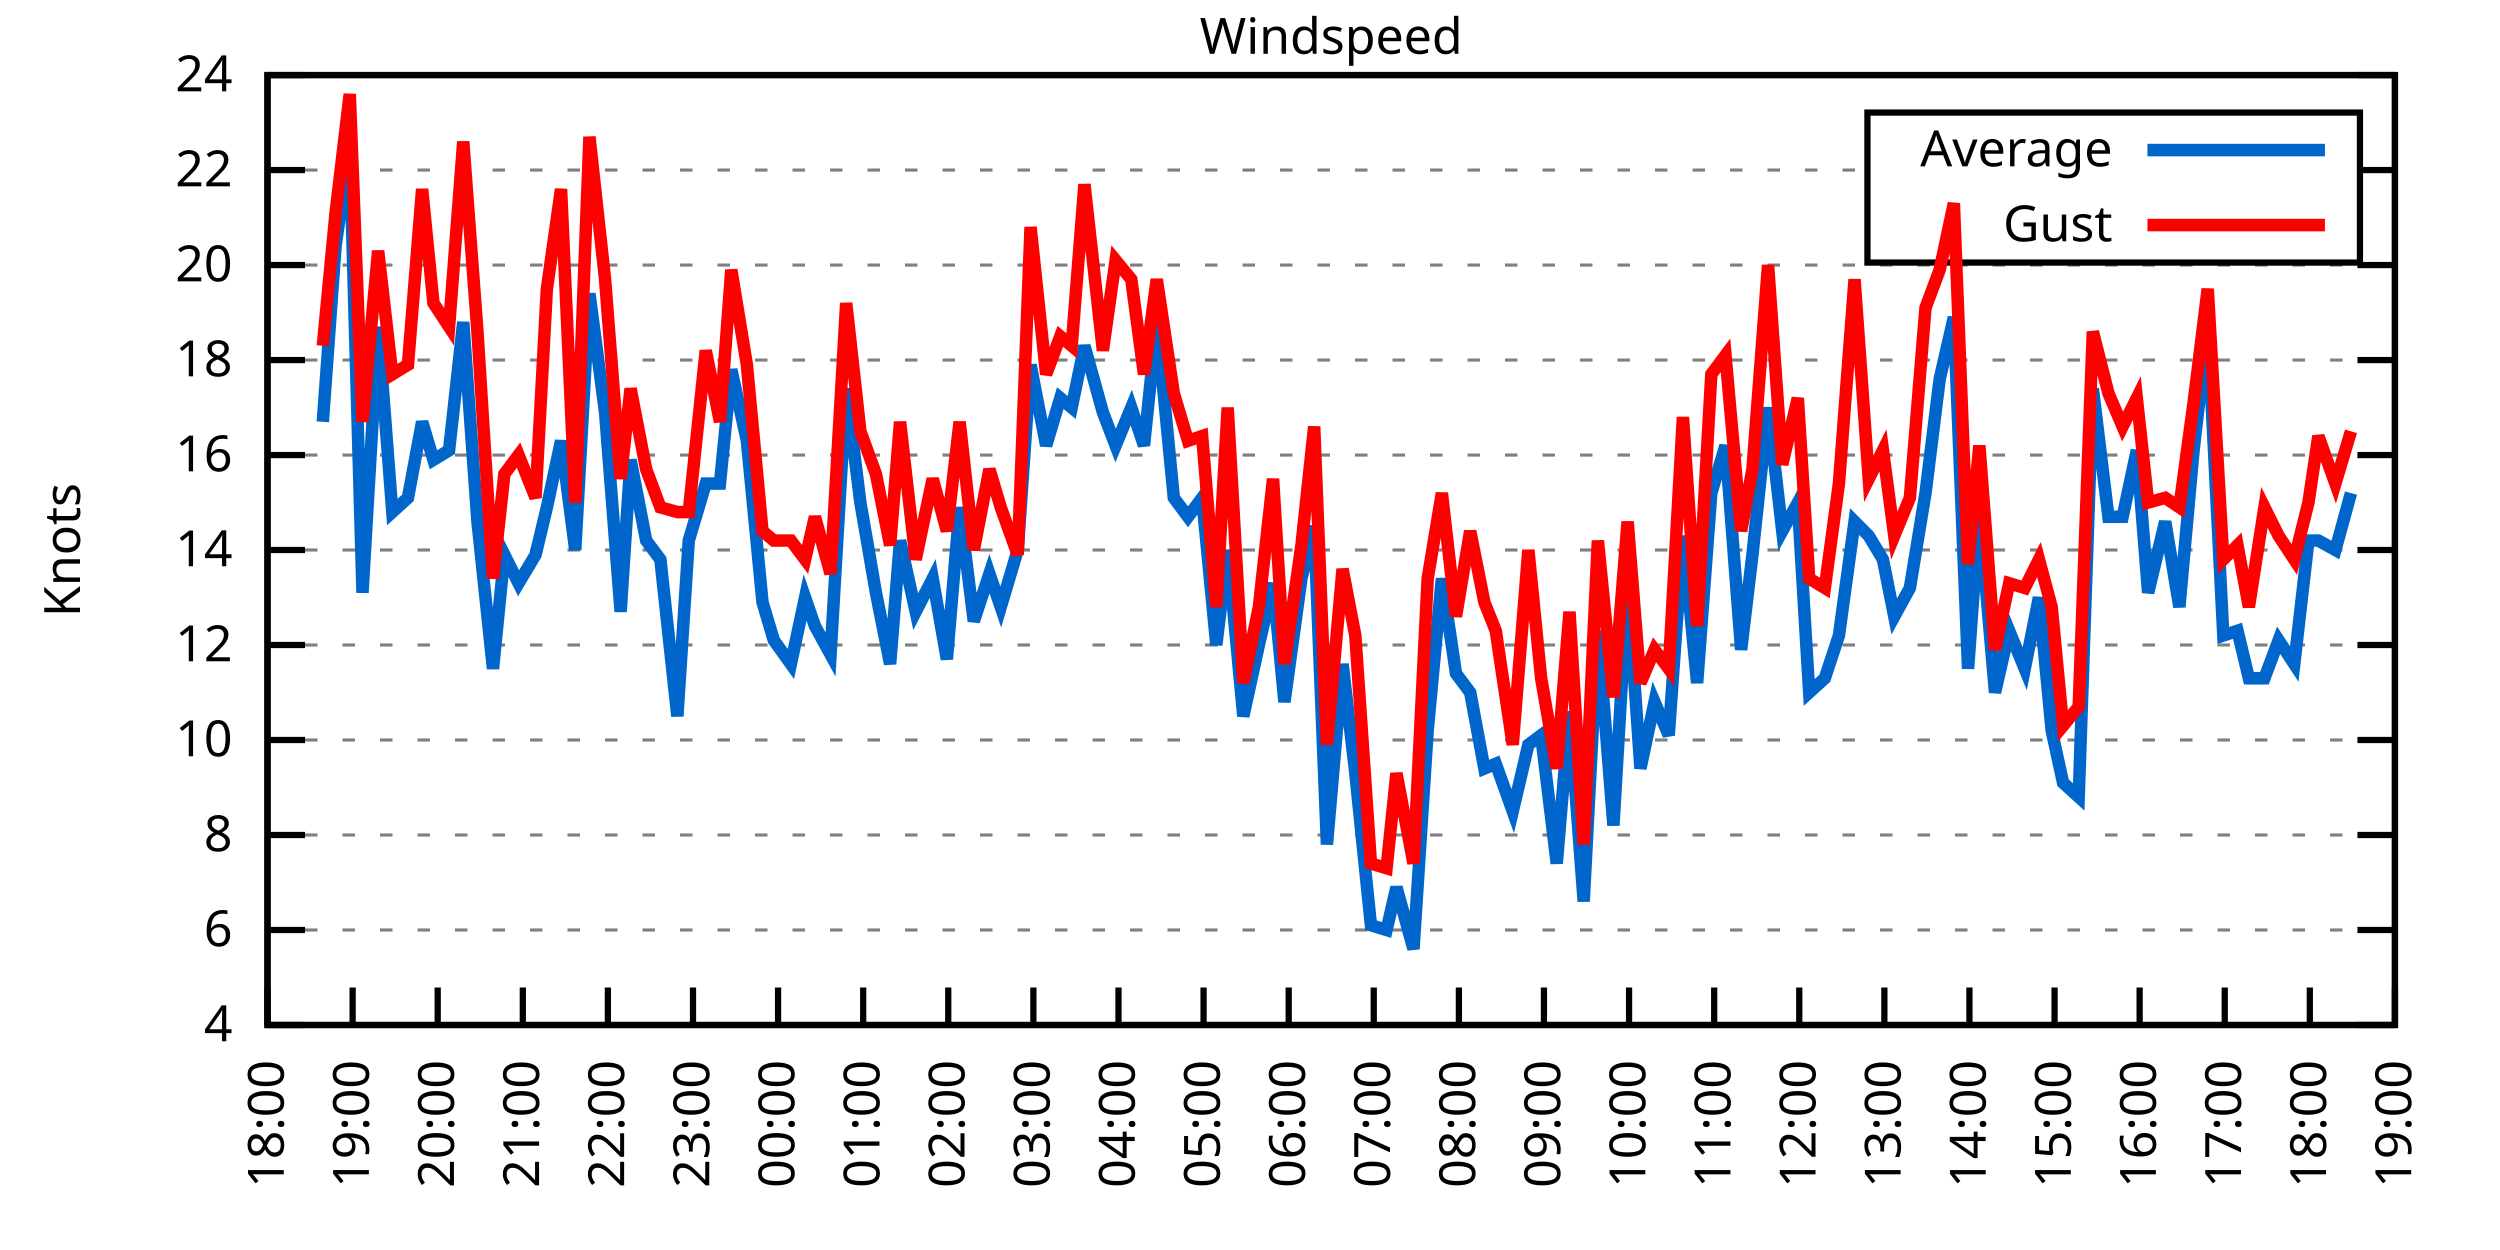
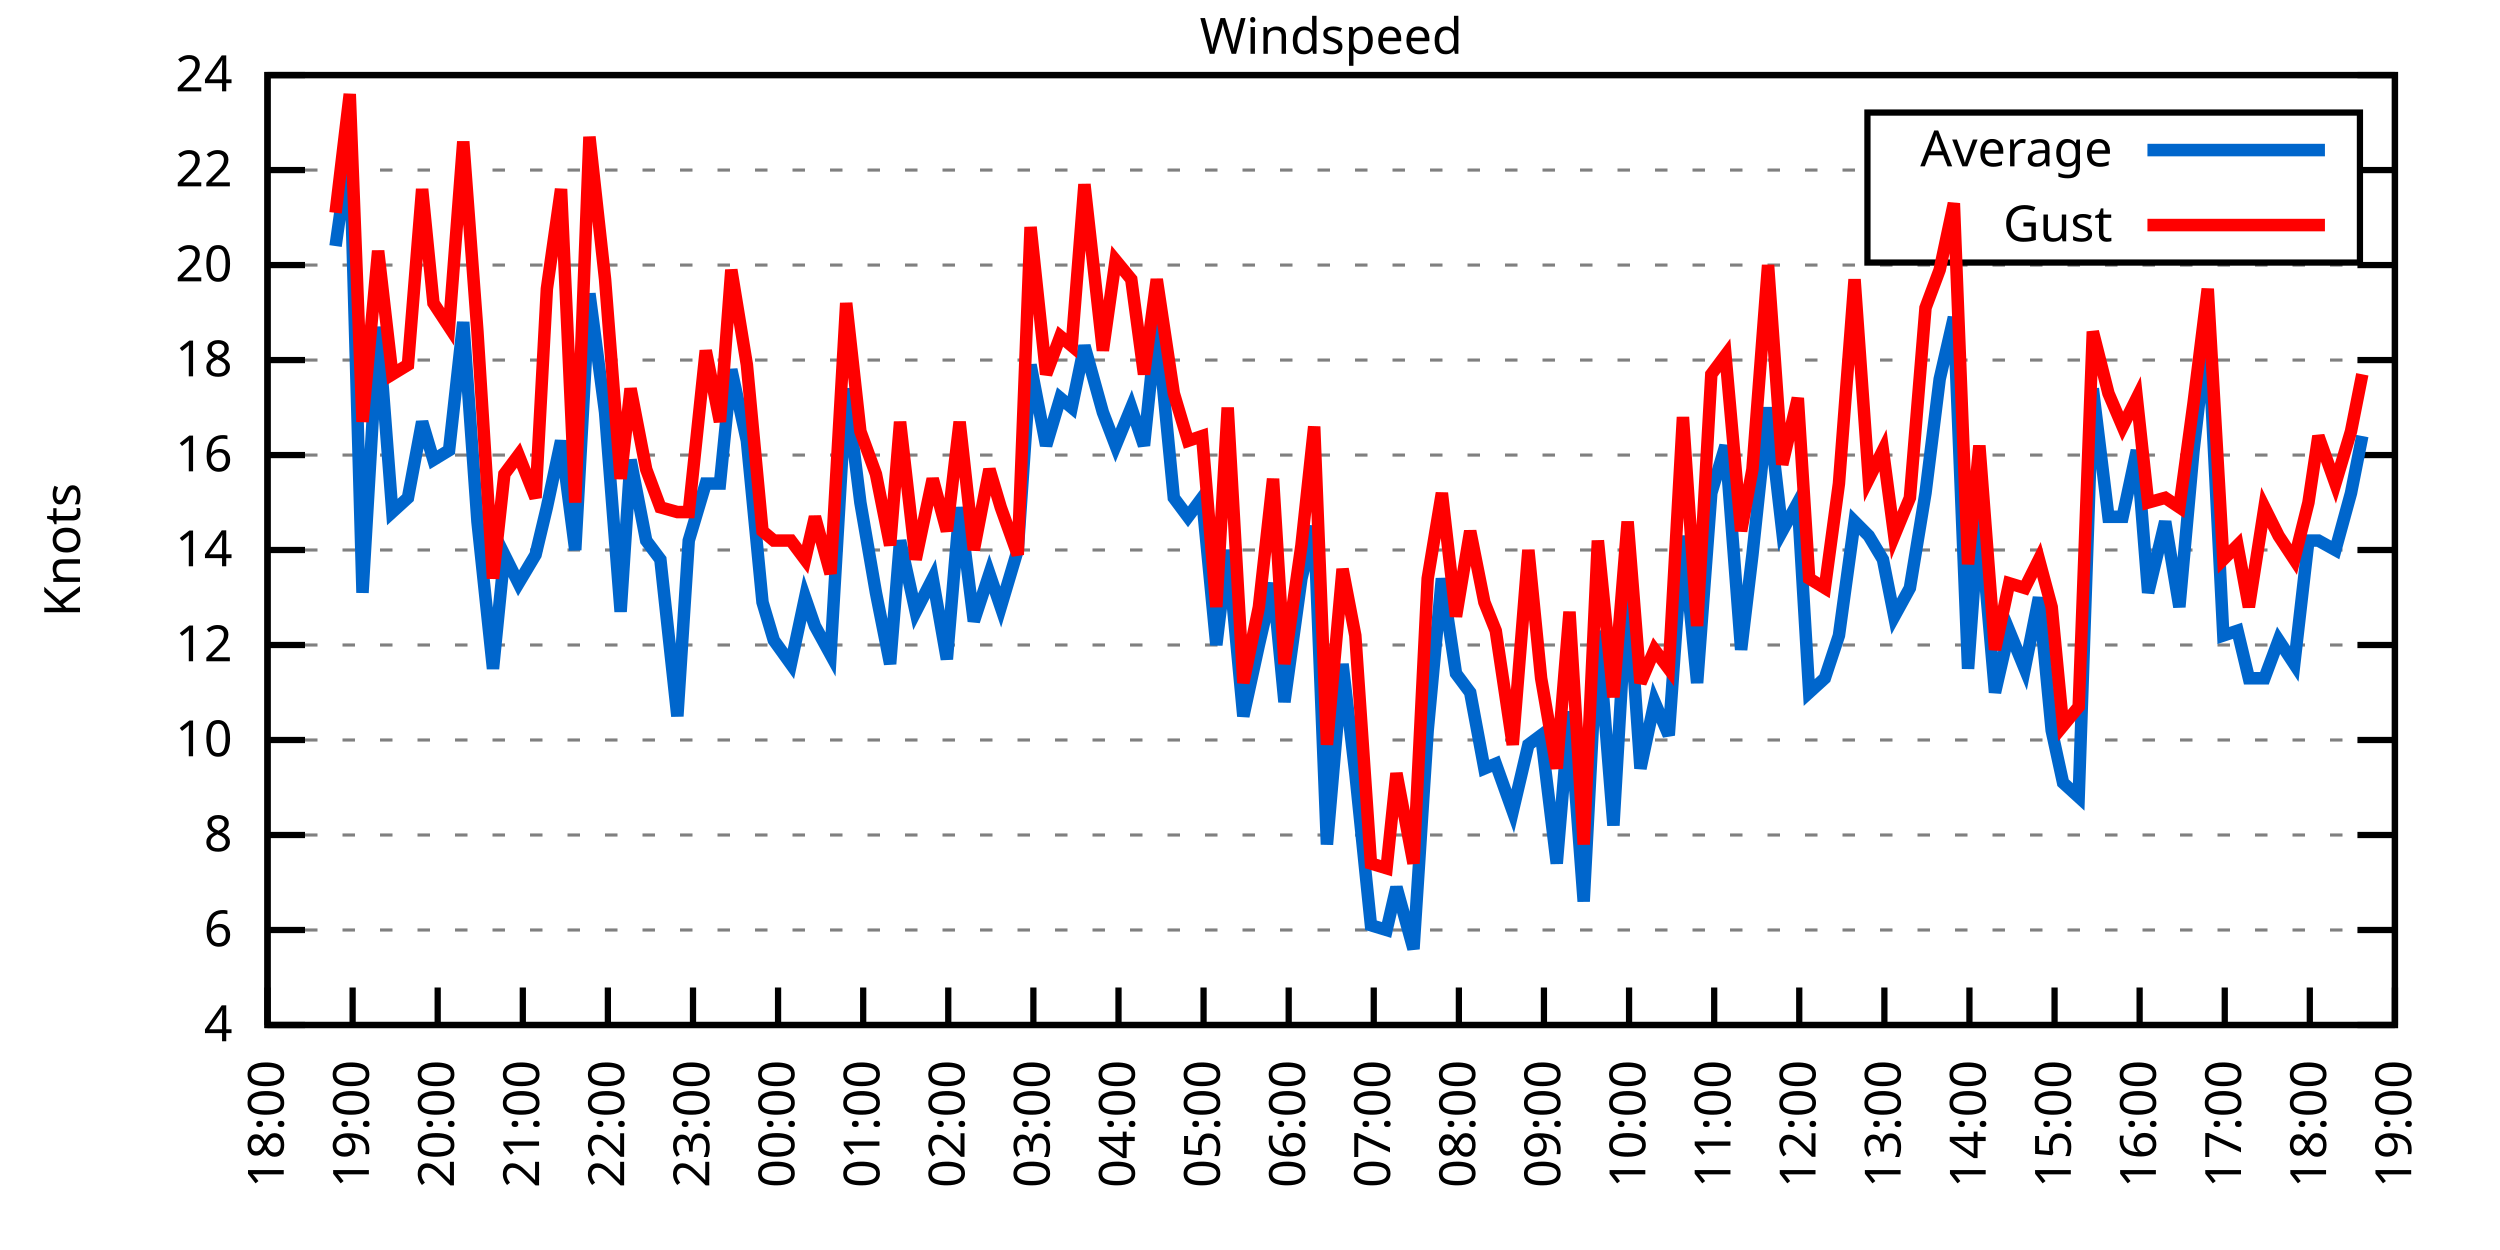
<svg xmlns="http://www.w3.org/2000/svg" xmlns:xlink="http://www.w3.org/1999/xlink" width="400" height="200" viewBox="0 0 400 200">
  <g id="gnuplot_canvas">
    <rect x="0" y="0" width="400" height="200" fill="none" />
    <defs>
      <circle id="gpDot" r="0.5" stroke-width="0.5" stroke="currentColor" />
      <path id="gpPt0" stroke-width="0.333" stroke="currentColor" d="M-1,0 h2 M0,-1 v2" />
      <path id="gpPt1" stroke-width="0.333" stroke="currentColor" d="M-1,-1 L1,1 M1,-1 L-1,1" />
      <path id="gpPt2" stroke-width="0.333" stroke="currentColor" d="M-1,0 L1,0 M0,-1 L0,1 M-1,-1 L1,1 M-1,1 L1,-1" />
      <rect id="gpPt3" stroke-width="0.333" stroke="currentColor" x="-1" y="-1" width="2" height="2" />
      <rect id="gpPt4" stroke-width="0.333" stroke="currentColor" fill="currentColor" x="-1" y="-1" width="2" height="2" />
      <circle id="gpPt5" stroke-width="0.333" stroke="currentColor" cx="0" cy="0" r="1" />
      <use xlink:href="#gpPt5" id="gpPt6" fill="currentColor" stroke="none" />
      <path id="gpPt7" stroke-width="0.333" stroke="currentColor" d="M0,-1.33 L-1.33,0.67 L1.33,0.67 z" />
      <use xlink:href="#gpPt7" id="gpPt8" fill="currentColor" stroke="none" />
      <use xlink:href="#gpPt7" id="gpPt9" stroke="currentColor" transform="rotate(180)" />
      <use xlink:href="#gpPt9" id="gpPt10" fill="currentColor" stroke="none" />
      <use xlink:href="#gpPt3" id="gpPt11" stroke="currentColor" transform="rotate(45)" />
      <use xlink:href="#gpPt11" id="gpPt12" fill="currentColor" stroke="none" />
      <path id="gpPt13" stroke-width="0.333" stroke="currentColor" d="M0,1.330 L1.265,0.411 L0.782,-1.067 L-0.782,-1.076 L-1.265,0.411 z" />
      <use xlink:href="#gpPt13" id="gpPt14" fill="currentColor" stroke="none" />
      <filter id="textbox" filterUnits="objectBoundingBox" x="0" y="0" height="1" width="1">
        <feFlood flood-color="white" flood-opacity="1" result="bgnd" />
        <feComposite in="SourceGraphic" in2="bgnd" operator="atop" />
      </filter>
      <filter id="greybox" filterUnits="objectBoundingBox" x="0" y="0" height="1" width="1">
        <feFlood flood-color="lightgrey" flood-opacity="1" result="grey" />
        <feComposite in="SourceGraphic" in2="grey" operator="atop" />
      </filter>
    </defs>
    <g fill="none" color="white" stroke="currentColor" stroke-width="1.00" stroke-linecap="butt" stroke-linejoin="miter">
</g>
    <g fill="none" color="black" stroke="currentColor" stroke-width="1.00" stroke-linecap="butt" stroke-linejoin="miter">
      <g stroke="none" shape-rendering="crispEdges">
        <polygon fill="rgb(255, 255, 255)" points="42.80,164.00 383.18,164.00 383.18,12.02 42.80,12.02 " />
      </g>
    </g>
    <g fill="none" color="black" stroke="currentColor" stroke-width="1.00" stroke-linecap="butt" stroke-linejoin="miter">
</g>
    <g fill="none" color="black" stroke="black" stroke-width="0.50" stroke-linecap="butt" stroke-linejoin="miter">
</g>
    <g fill="none" color="gray" stroke="currentColor" stroke-width="0.50" stroke-linecap="butt" stroke-linejoin="miter">
      <path stroke="gray" stroke-dasharray="2,4" class="gridline" d="M42.80,164.00 L383.19,164.00  " />
    </g>
    <g fill="none" color="gray" stroke="gray" stroke-width="1.00" stroke-linecap="butt" stroke-linejoin="miter">
</g>
    <g fill="none" color="black" stroke="currentColor" stroke-width="1.00" stroke-linecap="butt" stroke-linejoin="miter">
      <path stroke="black" d="M42.80,164.00 L48.80,164.00 M383.19,164.00 L377.19,164.00  " />
      <g transform="translate(37.20,166.60)" stroke="none" fill="black" font-family="Sans" font-size="8.00" text-anchor="end">
        <text>
          <tspan font-family="Sans"> 4</tspan>
        </text>
      </g>
    </g>
    <g fill="none" color="black" stroke="currentColor" stroke-width="1.00" stroke-linecap="butt" stroke-linejoin="miter">
</g>
    <g fill="none" color="black" stroke="black" stroke-width="0.50" stroke-linecap="butt" stroke-linejoin="miter">
</g>
    <g fill="none" color="gray" stroke="currentColor" stroke-width="0.50" stroke-linecap="butt" stroke-linejoin="miter">
      <path stroke="gray" stroke-dasharray="2,4" class="gridline" d="M42.80,148.80 L383.19,148.80  " />
    </g>
    <g fill="none" color="gray" stroke="gray" stroke-width="1.00" stroke-linecap="butt" stroke-linejoin="miter">
</g>
    <g fill="none" color="black" stroke="currentColor" stroke-width="1.00" stroke-linecap="butt" stroke-linejoin="miter">
      <path stroke="black" d="M42.80,148.80 L48.80,148.80 M383.19,148.80 L377.19,148.80  " />
      <g transform="translate(37.20,151.40)" stroke="none" fill="black" font-family="Sans" font-size="8.00" text-anchor="end">
        <text>
          <tspan font-family="Sans"> 6</tspan>
        </text>
      </g>
    </g>
    <g fill="none" color="black" stroke="currentColor" stroke-width="1.00" stroke-linecap="butt" stroke-linejoin="miter">
</g>
    <g fill="none" color="black" stroke="black" stroke-width="0.50" stroke-linecap="butt" stroke-linejoin="miter">
</g>
    <g fill="none" color="gray" stroke="currentColor" stroke-width="0.50" stroke-linecap="butt" stroke-linejoin="miter">
      <path stroke="gray" stroke-dasharray="2,4" class="gridline" d="M42.80,133.60 L383.19,133.60  " />
    </g>
    <g fill="none" color="gray" stroke="gray" stroke-width="1.00" stroke-linecap="butt" stroke-linejoin="miter">
</g>
    <g fill="none" color="black" stroke="currentColor" stroke-width="1.00" stroke-linecap="butt" stroke-linejoin="miter">
      <path stroke="black" d="M42.80,133.60 L48.80,133.60 M383.19,133.60 L377.19,133.60  " />
      <g transform="translate(37.20,136.20)" stroke="none" fill="black" font-family="Sans" font-size="8.00" text-anchor="end">
        <text>
          <tspan font-family="Sans"> 8</tspan>
        </text>
      </g>
    </g>
    <g fill="none" color="black" stroke="currentColor" stroke-width="1.00" stroke-linecap="butt" stroke-linejoin="miter">
</g>
    <g fill="none" color="black" stroke="black" stroke-width="0.50" stroke-linecap="butt" stroke-linejoin="miter">
</g>
    <g fill="none" color="gray" stroke="currentColor" stroke-width="0.50" stroke-linecap="butt" stroke-linejoin="miter">
      <path stroke="gray" stroke-dasharray="2,4" class="gridline" d="M42.80,118.40 L383.19,118.40  " />
    </g>
    <g fill="none" color="gray" stroke="gray" stroke-width="1.00" stroke-linecap="butt" stroke-linejoin="miter">
</g>
    <g fill="none" color="black" stroke="currentColor" stroke-width="1.00" stroke-linecap="butt" stroke-linejoin="miter">
      <path stroke="black" d="M42.80,118.40 L48.80,118.40 M383.19,118.40 L377.19,118.40  " />
      <g transform="translate(37.20,121.00)" stroke="none" fill="black" font-family="Sans" font-size="8.00" text-anchor="end">
        <text>
          <tspan font-family="Sans"> 10</tspan>
        </text>
      </g>
    </g>
    <g fill="none" color="black" stroke="currentColor" stroke-width="1.00" stroke-linecap="butt" stroke-linejoin="miter">
</g>
    <g fill="none" color="black" stroke="black" stroke-width="0.50" stroke-linecap="butt" stroke-linejoin="miter">
</g>
    <g fill="none" color="gray" stroke="currentColor" stroke-width="0.50" stroke-linecap="butt" stroke-linejoin="miter">
      <path stroke="gray" stroke-dasharray="2,4" class="gridline" d="M42.80,103.20 L383.19,103.20  " />
    </g>
    <g fill="none" color="gray" stroke="gray" stroke-width="1.00" stroke-linecap="butt" stroke-linejoin="miter">
</g>
    <g fill="none" color="black" stroke="currentColor" stroke-width="1.00" stroke-linecap="butt" stroke-linejoin="miter">
      <path stroke="black" d="M42.80,103.20 L48.80,103.20 M383.19,103.20 L377.19,103.20  " />
      <g transform="translate(37.20,105.80)" stroke="none" fill="black" font-family="Sans" font-size="8.00" text-anchor="end">
        <text>
          <tspan font-family="Sans"> 12</tspan>
        </text>
      </g>
    </g>
    <g fill="none" color="black" stroke="currentColor" stroke-width="1.00" stroke-linecap="butt" stroke-linejoin="miter">
</g>
    <g fill="none" color="black" stroke="black" stroke-width="0.50" stroke-linecap="butt" stroke-linejoin="miter">
</g>
    <g fill="none" color="gray" stroke="currentColor" stroke-width="0.50" stroke-linecap="butt" stroke-linejoin="miter">
      <path stroke="gray" stroke-dasharray="2,4" class="gridline" d="M42.80,88.00 L383.19,88.00  " />
    </g>
    <g fill="none" color="gray" stroke="gray" stroke-width="1.00" stroke-linecap="butt" stroke-linejoin="miter">
</g>
    <g fill="none" color="black" stroke="currentColor" stroke-width="1.00" stroke-linecap="butt" stroke-linejoin="miter">
      <path stroke="black" d="M42.80,88.00 L48.80,88.00 M383.19,88.00 L377.19,88.00  " />
      <g transform="translate(37.20,90.60)" stroke="none" fill="black" font-family="Sans" font-size="8.00" text-anchor="end">
        <text>
          <tspan font-family="Sans"> 14</tspan>
        </text>
      </g>
    </g>
    <g fill="none" color="black" stroke="currentColor" stroke-width="1.00" stroke-linecap="butt" stroke-linejoin="miter">
</g>
    <g fill="none" color="black" stroke="black" stroke-width="0.50" stroke-linecap="butt" stroke-linejoin="miter">
</g>
    <g fill="none" color="gray" stroke="currentColor" stroke-width="0.50" stroke-linecap="butt" stroke-linejoin="miter">
      <path stroke="gray" stroke-dasharray="2,4" class="gridline" d="M42.80,72.81 L383.19,72.81  " />
    </g>
    <g fill="none" color="gray" stroke="gray" stroke-width="1.00" stroke-linecap="butt" stroke-linejoin="miter">
</g>
    <g fill="none" color="black" stroke="currentColor" stroke-width="1.00" stroke-linecap="butt" stroke-linejoin="miter">
      <path stroke="black" d="M42.80,72.81 L48.80,72.81 M383.19,72.81 L377.19,72.81  " />
      <g transform="translate(37.20,75.41)" stroke="none" fill="black" font-family="Sans" font-size="8.00" text-anchor="end">
        <text>
          <tspan font-family="Sans"> 16</tspan>
        </text>
      </g>
    </g>
    <g fill="none" color="black" stroke="currentColor" stroke-width="1.00" stroke-linecap="butt" stroke-linejoin="miter">
</g>
    <g fill="none" color="black" stroke="black" stroke-width="0.50" stroke-linecap="butt" stroke-linejoin="miter">
</g>
    <g fill="none" color="gray" stroke="currentColor" stroke-width="0.50" stroke-linecap="butt" stroke-linejoin="miter">
      <path stroke="gray" stroke-dasharray="2,4" class="gridline" d="M42.80,57.61 L383.19,57.61  " />
    </g>
    <g fill="none" color="gray" stroke="gray" stroke-width="1.00" stroke-linecap="butt" stroke-linejoin="miter">
</g>
    <g fill="none" color="black" stroke="currentColor" stroke-width="1.00" stroke-linecap="butt" stroke-linejoin="miter">
      <path stroke="black" d="M42.80,57.61 L48.80,57.61 M383.19,57.61 L377.19,57.61  " />
      <g transform="translate(37.20,60.21)" stroke="none" fill="black" font-family="Sans" font-size="8.00" text-anchor="end">
        <text>
          <tspan font-family="Sans"> 18</tspan>
        </text>
      </g>
    </g>
    <g fill="none" color="black" stroke="currentColor" stroke-width="1.00" stroke-linecap="butt" stroke-linejoin="miter">
</g>
    <g fill="none" color="black" stroke="black" stroke-width="0.50" stroke-linecap="butt" stroke-linejoin="miter">
</g>
    <g fill="none" color="gray" stroke="currentColor" stroke-width="0.50" stroke-linecap="butt" stroke-linejoin="miter">
      <path stroke="gray" stroke-dasharray="2,4" class="gridline" d="M42.80,42.41 L383.19,42.41  " />
    </g>
    <g fill="none" color="gray" stroke="gray" stroke-width="1.00" stroke-linecap="butt" stroke-linejoin="miter">
</g>
    <g fill="none" color="black" stroke="currentColor" stroke-width="1.00" stroke-linecap="butt" stroke-linejoin="miter">
      <path stroke="black" d="M42.80,42.41 L48.80,42.41 M383.19,42.41 L377.19,42.41  " />
      <g transform="translate(37.20,45.01)" stroke="none" fill="black" font-family="Sans" font-size="8.00" text-anchor="end">
        <text>
          <tspan font-family="Sans"> 20</tspan>
        </text>
      </g>
    </g>
    <g fill="none" color="black" stroke="currentColor" stroke-width="1.00" stroke-linecap="butt" stroke-linejoin="miter">
</g>
    <g fill="none" color="black" stroke="black" stroke-width="0.50" stroke-linecap="butt" stroke-linejoin="miter">
</g>
    <g fill="none" color="gray" stroke="currentColor" stroke-width="0.50" stroke-linecap="butt" stroke-linejoin="miter">
      <path stroke="gray" stroke-dasharray="2,4" class="gridline" d="M42.80,27.21 L298.79,27.21 M377.59,27.21 L383.19,27.21  " />
    </g>
    <g fill="none" color="gray" stroke="gray" stroke-width="1.00" stroke-linecap="butt" stroke-linejoin="miter">
</g>
    <g fill="none" color="black" stroke="currentColor" stroke-width="1.00" stroke-linecap="butt" stroke-linejoin="miter">
      <path stroke="black" d="M42.80,27.21 L48.80,27.21 M383.19,27.21 L377.19,27.21  " />
      <g transform="translate(37.20,29.81)" stroke="none" fill="black" font-family="Sans" font-size="8.00" text-anchor="end">
        <text>
          <tspan font-family="Sans"> 22</tspan>
        </text>
      </g>
    </g>
    <g fill="none" color="black" stroke="currentColor" stroke-width="1.00" stroke-linecap="butt" stroke-linejoin="miter">
</g>
    <g fill="none" color="black" stroke="black" stroke-width="0.50" stroke-linecap="butt" stroke-linejoin="miter">
</g>
    <g fill="none" color="gray" stroke="currentColor" stroke-width="0.50" stroke-linecap="butt" stroke-linejoin="miter">
      <path stroke="gray" stroke-dasharray="2,4" class="gridline" d="M42.80,12.01 L383.19,12.01  " />
    </g>
    <g fill="none" color="gray" stroke="gray" stroke-width="1.00" stroke-linecap="butt" stroke-linejoin="miter">
</g>
    <g fill="none" color="black" stroke="currentColor" stroke-width="1.00" stroke-linecap="butt" stroke-linejoin="miter">
      <path stroke="black" d="M42.80,12.01 L48.80,12.01 M383.19,12.01 L377.19,12.01  " />
      <g transform="translate(37.20,14.61)" stroke="none" fill="black" font-family="Sans" font-size="8.00" text-anchor="end">
        <text>
          <tspan font-family="Sans"> 24</tspan>
        </text>
      </g>
    </g>
    <g fill="none" color="black" stroke="currentColor" stroke-width="1.00" stroke-linecap="butt" stroke-linejoin="miter">
      <path stroke="black" d="M42.80,164.00 L42.80,158.00  " />
      <g transform="translate(45.40,169.60) rotate(270.00)" stroke="none" fill="black" font-family="Sans" font-size="8.00" text-anchor="end">
        <text>
          <tspan font-family="Sans">18:00</tspan>
        </text>
      </g>
    </g>
    <g fill="none" color="black" stroke="currentColor" stroke-width="1.00" stroke-linecap="butt" stroke-linejoin="miter">
      <path stroke="black" d="M56.42,164.00 L56.42,158.00  " />
      <g transform="translate(59.02,169.60) rotate(270.00)" stroke="none" fill="black" font-family="Sans" font-size="8.00" text-anchor="end">
        <text>
          <tspan font-family="Sans">19:00</tspan>
        </text>
      </g>
    </g>
    <g fill="none" color="black" stroke="currentColor" stroke-width="1.00" stroke-linecap="butt" stroke-linejoin="miter">
      <path stroke="black" d="M70.03,164.00 L70.03,158.00  " />
      <g transform="translate(72.63,169.60) rotate(270.00)" stroke="none" fill="black" font-family="Sans" font-size="8.00" text-anchor="end">
        <text>
          <tspan font-family="Sans">20:00</tspan>
        </text>
      </g>
    </g>
    <g fill="none" color="black" stroke="currentColor" stroke-width="1.00" stroke-linecap="butt" stroke-linejoin="miter">
      <path stroke="black" d="M83.65,164.00 L83.65,158.00  " />
      <g transform="translate(86.25,169.60) rotate(270.00)" stroke="none" fill="black" font-family="Sans" font-size="8.00" text-anchor="end">
        <text>
          <tspan font-family="Sans">21:00</tspan>
        </text>
      </g>
    </g>
    <g fill="none" color="black" stroke="currentColor" stroke-width="1.00" stroke-linecap="butt" stroke-linejoin="miter">
      <path stroke="black" d="M97.26,164.00 L97.26,158.00  " />
      <g transform="translate(99.86,169.60) rotate(270.00)" stroke="none" fill="black" font-family="Sans" font-size="8.00" text-anchor="end">
        <text>
          <tspan font-family="Sans">22:00</tspan>
        </text>
      </g>
    </g>
    <g fill="none" color="black" stroke="currentColor" stroke-width="1.00" stroke-linecap="butt" stroke-linejoin="miter">
      <path stroke="black" d="M110.88,164.00 L110.88,158.00  " />
      <g transform="translate(113.48,169.60) rotate(270.00)" stroke="none" fill="black" font-family="Sans" font-size="8.00" text-anchor="end">
        <text>
          <tspan font-family="Sans">23:00</tspan>
        </text>
      </g>
    </g>
    <g fill="none" color="black" stroke="currentColor" stroke-width="1.00" stroke-linecap="butt" stroke-linejoin="miter">
      <path stroke="black" d="M124.49,164.00 L124.49,158.00  " />
      <g transform="translate(127.09,169.60) rotate(270.00)" stroke="none" fill="black" font-family="Sans" font-size="8.00" text-anchor="end">
        <text>
          <tspan font-family="Sans">00:00</tspan>
        </text>
      </g>
    </g>
    <g fill="none" color="black" stroke="currentColor" stroke-width="1.00" stroke-linecap="butt" stroke-linejoin="miter">
      <path stroke="black" d="M138.11,164.00 L138.11,158.00  " />
      <g transform="translate(140.71,169.60) rotate(270.00)" stroke="none" fill="black" font-family="Sans" font-size="8.00" text-anchor="end">
        <text>
          <tspan font-family="Sans">01:00</tspan>
        </text>
      </g>
    </g>
    <g fill="none" color="black" stroke="currentColor" stroke-width="1.00" stroke-linecap="butt" stroke-linejoin="miter">
      <path stroke="black" d="M151.72,164.00 L151.72,158.00  " />
      <g transform="translate(154.32,169.60) rotate(270.00)" stroke="none" fill="black" font-family="Sans" font-size="8.00" text-anchor="end">
        <text>
          <tspan font-family="Sans">02:00</tspan>
        </text>
      </g>
    </g>
    <g fill="none" color="black" stroke="currentColor" stroke-width="1.00" stroke-linecap="butt" stroke-linejoin="miter">
      <path stroke="black" d="M165.34,164.00 L165.34,158.00  " />
      <g transform="translate(167.94,169.60) rotate(270.00)" stroke="none" fill="black" font-family="Sans" font-size="8.00" text-anchor="end">
        <text>
          <tspan font-family="Sans">03:00</tspan>
        </text>
      </g>
    </g>
    <g fill="none" color="black" stroke="currentColor" stroke-width="1.00" stroke-linecap="butt" stroke-linejoin="miter">
      <path stroke="black" d="M178.96,164.00 L178.96,158.00  " />
      <g transform="translate(181.56,169.60) rotate(270.00)" stroke="none" fill="black" font-family="Sans" font-size="8.00" text-anchor="end">
        <text>
          <tspan font-family="Sans">04:00</tspan>
        </text>
      </g>
    </g>
    <g fill="none" color="black" stroke="currentColor" stroke-width="1.00" stroke-linecap="butt" stroke-linejoin="miter">
      <path stroke="black" d="M192.57,164.00 L192.57,158.00  " />
      <g transform="translate(195.17,169.60) rotate(270.00)" stroke="none" fill="black" font-family="Sans" font-size="8.00" text-anchor="end">
        <text>
          <tspan font-family="Sans">05:00</tspan>
        </text>
      </g>
    </g>
    <g fill="none" color="black" stroke="currentColor" stroke-width="1.00" stroke-linecap="butt" stroke-linejoin="miter">
      <path stroke="black" d="M206.19,164.00 L206.19,158.00  " />
      <g transform="translate(208.79,169.60) rotate(270.00)" stroke="none" fill="black" font-family="Sans" font-size="8.00" text-anchor="end">
        <text>
          <tspan font-family="Sans">06:00</tspan>
        </text>
      </g>
    </g>
    <g fill="none" color="black" stroke="currentColor" stroke-width="1.00" stroke-linecap="butt" stroke-linejoin="miter">
      <path stroke="black" d="M219.80,164.00 L219.80,158.00  " />
      <g transform="translate(222.40,169.60) rotate(270.00)" stroke="none" fill="black" font-family="Sans" font-size="8.00" text-anchor="end">
        <text>
          <tspan font-family="Sans">07:00</tspan>
        </text>
      </g>
    </g>
    <g fill="none" color="black" stroke="currentColor" stroke-width="1.00" stroke-linecap="butt" stroke-linejoin="miter">
      <path stroke="black" d="M233.42,164.00 L233.42,158.00  " />
      <g transform="translate(236.02,169.60) rotate(270.00)" stroke="none" fill="black" font-family="Sans" font-size="8.00" text-anchor="end">
        <text>
          <tspan font-family="Sans">08:00</tspan>
        </text>
      </g>
    </g>
    <g fill="none" color="black" stroke="currentColor" stroke-width="1.00" stroke-linecap="butt" stroke-linejoin="miter">
      <path stroke="black" d="M247.03,164.00 L247.03,158.00  " />
      <g transform="translate(249.63,169.60) rotate(270.00)" stroke="none" fill="black" font-family="Sans" font-size="8.00" text-anchor="end">
        <text>
          <tspan font-family="Sans">09:00</tspan>
        </text>
      </g>
    </g>
    <g fill="none" color="black" stroke="currentColor" stroke-width="1.00" stroke-linecap="butt" stroke-linejoin="miter">
      <path stroke="black" d="M260.65,164.00 L260.65,158.00  " />
      <g transform="translate(263.25,169.60) rotate(270.00)" stroke="none" fill="black" font-family="Sans" font-size="8.00" text-anchor="end">
        <text>
          <tspan font-family="Sans">10:00</tspan>
        </text>
      </g>
    </g>
    <g fill="none" color="black" stroke="currentColor" stroke-width="1.00" stroke-linecap="butt" stroke-linejoin="miter">
      <path stroke="black" d="M274.27,164.00 L274.27,158.00  " />
      <g transform="translate(276.87,169.60) rotate(270.00)" stroke="none" fill="black" font-family="Sans" font-size="8.00" text-anchor="end">
        <text>
          <tspan font-family="Sans">11:00</tspan>
        </text>
      </g>
    </g>
    <g fill="none" color="black" stroke="currentColor" stroke-width="1.00" stroke-linecap="butt" stroke-linejoin="miter">
      <path stroke="black" d="M287.88,164.00 L287.88,158.00  " />
      <g transform="translate(290.48,169.60) rotate(270.00)" stroke="none" fill="black" font-family="Sans" font-size="8.00" text-anchor="end">
        <text>
          <tspan font-family="Sans">12:00</tspan>
        </text>
      </g>
    </g>
    <g fill="none" color="black" stroke="currentColor" stroke-width="1.00" stroke-linecap="butt" stroke-linejoin="miter">
      <path stroke="black" d="M301.50,164.00 L301.50,158.00  " />
      <g transform="translate(304.10,169.60) rotate(270.00)" stroke="none" fill="black" font-family="Sans" font-size="8.00" text-anchor="end">
        <text>
          <tspan font-family="Sans">13:00</tspan>
        </text>
      </g>
    </g>
    <g fill="none" color="black" stroke="currentColor" stroke-width="1.00" stroke-linecap="butt" stroke-linejoin="miter">
      <path stroke="black" d="M315.11,164.00 L315.11,158.00  " />
      <g transform="translate(317.71,169.60) rotate(270.00)" stroke="none" fill="black" font-family="Sans" font-size="8.00" text-anchor="end">
        <text>
          <tspan font-family="Sans">14:00</tspan>
        </text>
      </g>
    </g>
    <g fill="none" color="black" stroke="currentColor" stroke-width="1.00" stroke-linecap="butt" stroke-linejoin="miter">
      <path stroke="black" d="M328.73,164.00 L328.73,158.00  " />
      <g transform="translate(331.33,169.60) rotate(270.00)" stroke="none" fill="black" font-family="Sans" font-size="8.00" text-anchor="end">
        <text>
          <tspan font-family="Sans">15:00</tspan>
        </text>
      </g>
    </g>
    <g fill="none" color="black" stroke="currentColor" stroke-width="1.00" stroke-linecap="butt" stroke-linejoin="miter">
      <path stroke="black" d="M342.34,164.00 L342.34,158.00  " />
      <g transform="translate(344.94,169.60) rotate(270.00)" stroke="none" fill="black" font-family="Sans" font-size="8.00" text-anchor="end">
        <text>
          <tspan font-family="Sans">16:00</tspan>
        </text>
      </g>
    </g>
    <g fill="none" color="black" stroke="currentColor" stroke-width="1.00" stroke-linecap="butt" stroke-linejoin="miter">
      <path stroke="black" d="M355.96,164.00 L355.96,158.00  " />
      <g transform="translate(358.56,169.60) rotate(270.00)" stroke="none" fill="black" font-family="Sans" font-size="8.00" text-anchor="end">
        <text>
          <tspan font-family="Sans">17:00</tspan>
        </text>
      </g>
    </g>
    <g fill="none" color="black" stroke="currentColor" stroke-width="1.00" stroke-linecap="butt" stroke-linejoin="miter">
      <path stroke="black" d="M369.57,164.00 L369.57,158.00  " />
      <g transform="translate(372.17,169.60) rotate(270.00)" stroke="none" fill="black" font-family="Sans" font-size="8.00" text-anchor="end">
        <text>
          <tspan font-family="Sans">18:00</tspan>
        </text>
      </g>
    </g>
    <g fill="none" color="black" stroke="currentColor" stroke-width="1.00" stroke-linecap="butt" stroke-linejoin="miter">
      <path stroke="black" d="M383.19,164.00 L383.19,158.00  " />
      <g transform="translate(385.79,169.60) rotate(270.00)" stroke="none" fill="black" font-family="Sans" font-size="8.00" text-anchor="end">
        <text>
          <tspan font-family="Sans">19:00</tspan>
        </text>
      </g>
    </g>
    <g fill="none" color="black" stroke="currentColor" stroke-width="1.00" stroke-linecap="butt" stroke-linejoin="miter">
</g>
    <g fill="none" color="black" stroke="currentColor" stroke-width="1.00" stroke-linecap="butt" stroke-linejoin="miter">
      <path stroke="black" d="M42.80,12.01 L42.80,164.00 L383.19,164.00 L383.19,12.01 L42.80,12.01 Z  " />
    </g>
    <g fill="none" color="black" stroke="currentColor" stroke-width="1.00" stroke-linecap="butt" stroke-linejoin="miter">
</g>
    <g fill="none" color="black" stroke="currentColor" stroke-width="1.00" stroke-linecap="butt" stroke-linejoin="miter">
      <path stroke="black" d="M298.79,42.01 L298.79,18.01 L377.59,18.01 L377.59,42.01 L298.79,42.01 Z  " />
    </g>
    <g id="Windspeed_plot_1">
      <g fill="none" color="white" stroke="black" stroke-width="2.00" stroke-linecap="butt" stroke-linejoin="miter">
</g>
      <g fill="none" color="black" stroke="currentColor" stroke-width="2.00" stroke-linecap="butt" stroke-linejoin="miter">
        <g transform="translate(337.99,26.61)" stroke="none" fill="black" font-family="Sans" font-size="8.00" text-anchor="end">
          <text>
            <tspan font-family="Sans">Average</tspan>
          </text>
        </g>
      </g>
      <g fill="none" color="black" stroke="currentColor" stroke-width="2.00" stroke-linecap="butt" stroke-linejoin="miter">
-         <path stroke="rgb(  0, 102, 204)" d="M343.59,24.01 L371.99,24.01 M51.65,67.49 L53.69,39.37 L55.96,23.41 L58.00,94.84 L60.50,52.29 L62.77,81.93   L65.27,79.65 L67.54,67.49 L69.35,73.57 L71.85,72.05 L74.12,51.53 L76.39,83.45 L78.88,107.00 L80.70,88.76   L82.97,93.32 L85.69,88.76 L87.50,81.17 L89.77,70.53 L92.04,88.00 L94.31,46.97 L96.81,65.97 L99.30,97.88   L100.89,73.57 L103.39,86.49 L105.66,89.52 L108.38,114.60 L110.20,86.49 L112.92,77.37 L115.19,77.37 L117.01,59.13   L119.50,70.53 L122.00,96.36 L123.81,102.44 L126.54,106.24 L128.81,95.60 L130.39,100.16 L132.89,104.72 L135.39,62.17   L137.66,80.41 L140.15,94.84 L142.42,106.24 L144.01,86.49 L146.51,97.88 L149.23,92.56 L151.50,105.48 L153.54,81.17   L155.81,99.40 L158.31,91.80 L160.12,97.12 L162.84,88.00 L164.89,58.37 L167.38,71.29 L169.65,63.69 L171.47,65.21   L173.51,55.33 L176.46,65.97 L178.50,71.29 L181.00,65.21 L183.04,71.29 L185.08,51.53 L187.81,79.65 L190.08,82.69   L192.34,79.65 L194.61,103.20 L196.43,88.00 L198.93,114.60 L201.42,103.20 L203.69,93.32 L205.51,112.32 L208.23,92.56   L210.27,84.21 L212.31,135.12 L214.81,106.24 L216.85,123.72 L219.35,148.04 L221.85,148.80 L223.43,141.96 L226.16,151.84   L228.43,116.88 L230.70,92.56 L232.96,107.76 L235.23,110.80 L237.50,122.96 L239.32,122.20 L242.04,129.80 L244.54,119.16   L246.58,117.64 L249.08,138.16 L251.12,113.84 L253.39,144.24 L255.66,100.92 L258.15,132.08 L260.42,93.32 L262.47,122.96   L264.73,112.32 L267.00,117.64 L269.27,85.73 L271.54,109.28 L273.81,78.89 L276.08,71.29 L278.58,103.96 L280.39,88.76   L282.89,65.21 L285.16,84.97 L287.65,80.41 L289.47,110.80 L291.97,108.52 L294.23,101.68 L296.73,83.45 L299.00,85.73   L301.27,89.52 L303.08,98.64 L305.58,94.08 L308.08,78.89 L310.35,60.65 L312.62,50.77 L314.89,107.00 L316.70,81.93   L319.20,110.80 L321.47,100.92 L323.96,107.00 L326.23,95.60 L328.27,116.88 L330.09,125.24 L332.59,127.52 L334.85,62.17   L337.35,82.69 L339.62,82.69 L341.89,72.05 L343.70,94.84 L346.43,83.45 L348.70,97.12 L350.97,72.05 L353.24,52.29   L355.73,101.68 L358.00,100.92 L359.82,108.52 L362.31,108.52 L364.58,102.44 L367.08,106.24 L369.35,86.49 L370.94,86.49   L373.66,88.00 L376.16,78.89  " />
+         <path stroke="rgb(  0, 102, 204)" d="M343.59,24.01 L371.99,24.01 M53.69,39.37 L55.96,23.41 L58.00,94.84 L60.50,52.29 L62.77,81.93 L65.27,79.65   L67.54,67.49 L69.35,73.57 L71.85,72.05 L74.12,51.53 L76.39,83.45 L78.88,107.00 L80.70,88.76 L82.97,93.32   L85.69,88.76 L87.50,81.17 L89.77,70.53 L92.04,88.00 L94.31,46.97 L96.81,65.97 L99.30,97.88 L100.89,73.57   L103.39,86.49 L105.66,89.52 L108.38,114.60 L110.20,86.49 L112.92,77.37 L115.19,77.37 L117.01,59.13 L119.50,70.53   L122.00,96.36 L123.81,102.44 L126.54,106.24 L128.81,95.60 L130.39,100.16 L132.89,104.72 L135.39,62.17 L137.66,80.41   L140.15,94.84 L142.42,106.24 L144.01,86.49 L146.51,97.88 L149.23,92.56 L151.50,105.48 L153.54,81.17 L155.81,99.40   L158.31,91.80 L160.12,97.12 L162.84,88.00 L164.89,58.37 L167.38,71.29 L169.65,63.69 L171.47,65.21 L173.51,55.33   L176.46,65.97 L178.50,71.29 L181.00,65.21 L183.04,71.29 L185.08,51.53 L187.81,79.65 L190.08,82.69 L192.34,79.65   L194.61,103.20 L196.43,88.00 L198.93,114.60 L201.42,103.20 L203.69,93.32 L205.51,112.32 L208.23,92.56 L210.27,84.21   L212.31,135.12 L214.81,106.24 L216.85,123.72 L219.35,148.04 L221.85,148.80 L223.43,141.96 L226.16,151.84 L228.43,116.88   L230.70,92.56 L232.96,107.76 L235.23,110.80 L237.50,122.96 L239.32,122.20 L242.04,129.80 L244.54,119.16 L246.58,117.64   L249.08,138.16 L251.12,113.84 L253.39,144.24 L255.66,100.92 L258.15,132.08 L260.42,93.32 L262.47,122.96 L264.73,112.32   L267.00,117.64 L269.27,85.73 L271.54,109.28 L273.81,78.89 L276.08,71.29 L278.58,103.96 L280.39,88.76 L282.89,65.21   L285.16,84.97 L287.65,80.41 L289.47,110.80 L291.97,108.52 L294.23,101.68 L296.73,83.45 L299.00,85.73 L301.27,89.52   L303.08,98.64 L305.58,94.08 L308.08,78.89 L310.35,60.65 L312.62,50.77 L314.89,107.00 L316.70,81.93 L319.20,110.80   L321.47,100.92 L323.96,107.00 L326.23,95.60 L328.27,116.88 L330.09,125.24 L332.59,127.52 L334.85,62.17 L337.35,82.69   L339.62,82.69 L341.89,72.05 L343.70,94.84 L346.43,83.45 L348.70,97.12 L350.97,72.05 L353.24,52.29 L355.73,101.68   L358.00,100.92 L359.82,108.52 L362.31,108.52 L364.58,102.44 L367.08,106.24 L369.35,86.49 L370.94,86.49 L373.66,88.00   L376.16,78.89 L377.97,69.77  " />
      </g>
    </g>
    <g id="Windspeed_plot_2">
      <g fill="none" color="black" stroke="currentColor" stroke-width="2.00" stroke-linecap="butt" stroke-linejoin="miter">
        <g transform="translate(337.99,38.61)" stroke="none" fill="black" font-family="Sans" font-size="8.00" text-anchor="end">
          <text>
            <tspan font-family="Sans">Gust</tspan>
          </text>
        </g>
      </g>
      <g fill="none" color="black" stroke="currentColor" stroke-width="2.00" stroke-linecap="butt" stroke-linejoin="miter">
-         <path stroke="rgb(255,   0,   0)" d="M343.59,36.01 L371.99,36.01 M51.65,55.33 L53.69,34.05 L55.96,15.05 L58.00,67.49 L60.50,40.13 L62.77,59.89   L65.27,58.37 L67.54,30.25 L69.35,48.49 L71.85,52.29 L74.12,22.65 L76.39,53.05 L78.88,92.56 L80.70,75.85   L82.97,72.81 L85.69,79.65 L87.50,46.21 L89.77,30.25 L92.04,80.41 L94.31,21.89 L96.81,44.69 L99.30,76.61   L100.89,62.17 L103.39,75.09 L105.66,81.17 L108.38,81.93 L110.20,81.93 L112.92,56.09 L115.19,67.49 L117.01,43.17   L119.50,58.37 L122.00,84.97 L123.81,86.49 L126.54,86.49 L128.81,89.52 L130.39,82.69 L132.89,91.80 L135.39,48.49   L137.66,69.01 L140.15,75.85 L142.42,87.25 L144.01,67.49 L146.51,89.52 L149.23,76.61 L151.50,84.97 L153.54,67.49   L155.81,88.00 L158.31,75.09 L160.12,81.17 L162.84,88.76 L164.89,36.33 L167.38,59.89 L169.65,53.81 L171.47,55.33   L173.51,29.49 L176.46,56.09 L178.50,41.65 L181.00,44.69 L183.04,59.89 L185.08,44.69 L187.81,62.93 L190.08,70.53   L192.34,69.77 L194.61,97.12 L196.43,65.21 L198.93,109.28 L201.42,97.12 L203.69,76.61 L205.51,106.24 L208.23,87.25   L210.27,68.25 L212.31,119.16 L214.81,91.04 L216.85,101.68 L219.35,138.16 L221.85,138.92 L223.43,123.72 L226.16,138.16   L228.43,92.56 L230.70,78.89 L232.96,98.64 L235.23,84.97 L237.50,96.36 L239.32,100.92 L242.04,119.16 L244.54,88.00   L246.58,108.52 L249.08,122.96 L251.12,97.88 L253.39,135.12 L255.66,86.49 L258.15,111.56 L260.42,83.45 L262.47,109.28   L264.73,103.96 L267.00,107.00 L269.27,66.73 L271.54,100.16 L273.81,59.89 L276.08,56.85 L278.58,84.97 L280.39,75.09   L282.89,42.41 L285.16,74.33 L287.65,63.69 L289.47,92.56 L291.97,94.08 L294.23,77.37 L296.73,44.69 L299.00,76.61   L301.27,72.05 L303.08,85.73 L305.58,79.65 L308.08,49.25 L310.35,43.17 L312.62,32.53 L314.89,90.28 L316.70,71.29   L319.20,103.96 L321.47,93.32 L323.96,94.08 L326.23,89.52 L328.27,97.12 L330.09,116.12 L332.59,113.08 L334.85,53.05   L337.35,62.93 L339.62,68.25 L341.89,63.69 L343.70,80.41 L346.43,79.65 L348.70,81.17 L350.97,64.45 L353.24,46.21   L355.73,89.52 L358.00,87.25 L359.82,97.12 L362.31,81.17 L364.58,85.73 L367.08,89.52 L369.35,80.41 L370.94,69.77   L373.66,77.37 L376.16,69.01  " />
+         <path stroke="rgb(255,   0,   0)" d="M343.59,36.01 L371.99,36.01 M53.69,34.05 L55.96,15.05 L58.00,67.49 L60.50,40.13 L62.77,59.89 L65.27,58.37   L67.54,30.25 L69.35,48.49 L71.85,52.29 L74.12,22.65 L76.39,53.05 L78.88,92.56 L80.70,75.85 L82.97,72.81   L85.69,79.65 L87.50,46.21 L89.77,30.25 L92.04,80.41 L94.31,21.89 L96.81,44.69 L99.30,76.61 L100.89,62.17   L103.39,75.09 L105.66,81.17 L108.38,81.93 L110.20,81.93 L112.92,56.09 L115.19,67.49 L117.01,43.17 L119.50,58.37   L122.00,84.97 L123.81,86.49 L126.54,86.49 L128.81,89.52 L130.39,82.69 L132.89,91.80 L135.39,48.49 L137.66,69.01   L140.15,75.85 L142.42,87.25 L144.01,67.49 L146.51,89.52 L149.23,76.61 L151.50,84.97 L153.54,67.49 L155.81,88.00   L158.31,75.09 L160.12,81.17 L162.84,88.76 L164.89,36.33 L167.38,59.89 L169.65,53.81 L171.47,55.33 L173.51,29.49   L176.46,56.09 L178.50,41.65 L181.00,44.69 L183.04,59.89 L185.08,44.69 L187.81,62.93 L190.08,70.53 L192.34,69.77   L194.61,97.12 L196.43,65.21 L198.93,109.28 L201.42,97.12 L203.69,76.61 L205.51,106.24 L208.23,87.25 L210.27,68.25   L212.31,119.16 L214.81,91.04 L216.85,101.68 L219.35,138.16 L221.85,138.92 L223.43,123.72 L226.16,138.16 L228.43,92.56   L230.70,78.89 L232.96,98.64 L235.23,84.97 L237.50,96.36 L239.32,100.92 L242.04,119.16 L244.54,88.00 L246.58,108.52   L249.08,122.96 L251.12,97.88 L253.39,135.12 L255.66,86.49 L258.15,111.56 L260.42,83.45 L262.47,109.28 L264.73,103.96   L267.00,107.00 L269.27,66.73 L271.54,100.16 L273.81,59.89 L276.08,56.85 L278.58,84.97 L280.39,75.09 L282.89,42.41   L285.16,74.33 L287.65,63.69 L289.47,92.56 L291.97,94.08 L294.23,77.37 L296.73,44.69 L299.00,76.61 L301.27,72.05   L303.08,85.73 L305.58,79.65 L308.08,49.25 L310.35,43.17 L312.62,32.53 L314.89,90.28 L316.70,71.29 L319.20,103.96   L321.47,93.32 L323.96,94.08 L326.23,89.52 L328.27,97.12 L330.09,116.12 L332.59,113.08 L334.85,53.05 L337.35,62.93   L339.62,68.25 L341.89,63.69 L343.70,80.41 L346.43,79.65 L348.70,81.17 L350.97,64.45 L353.24,46.21 L355.73,89.52   L358.00,87.25 L359.82,97.12 L362.31,81.17 L364.58,85.73 L367.08,89.52 L369.35,80.41 L370.94,69.77 L373.66,77.37   L376.16,69.01 L377.97,59.89  " />
      </g>
    </g>
    <g fill="none" color="black" stroke="currentColor" stroke-width="2.00" stroke-linecap="butt" stroke-linejoin="miter">
</g>
    <g fill="none" color="black" stroke="black" stroke-width="1.00" stroke-linecap="butt" stroke-linejoin="miter">
</g>
    <g fill="none" color="black" stroke="currentColor" stroke-width="1.00" stroke-linecap="butt" stroke-linejoin="miter">
      <path stroke="black" d="M42.80,12.01 L42.80,164.00 L383.19,164.00 L383.19,12.01 L42.80,12.01 Z  " />
      <g transform="translate(12.80,88.01) rotate(270.00)" stroke="none" fill="black" font-family="Sans" font-size="8.00" text-anchor="middle">
        <text>
          <tspan font-family="Sans">Knots</tspan>
        </text>
      </g>
    </g>
    <g fill="none" color="black" stroke="currentColor" stroke-width="1.00" stroke-linecap="butt" stroke-linejoin="miter">
</g>
    <g fill="none" color="black" stroke="currentColor" stroke-width="1.00" stroke-linecap="butt" stroke-linejoin="miter">
      <g transform="translate(212.99,8.61)" stroke="none" fill="black" font-family="Sans" font-size="8.00" text-anchor="middle">
        <text>
          <tspan font-family="Sans">Windspeed</tspan>
        </text>
      </g>
    </g>
    <g fill="none" color="black" stroke="currentColor" stroke-width="1.00" stroke-linecap="butt" stroke-linejoin="miter">
</g>
  </g>
</svg>
